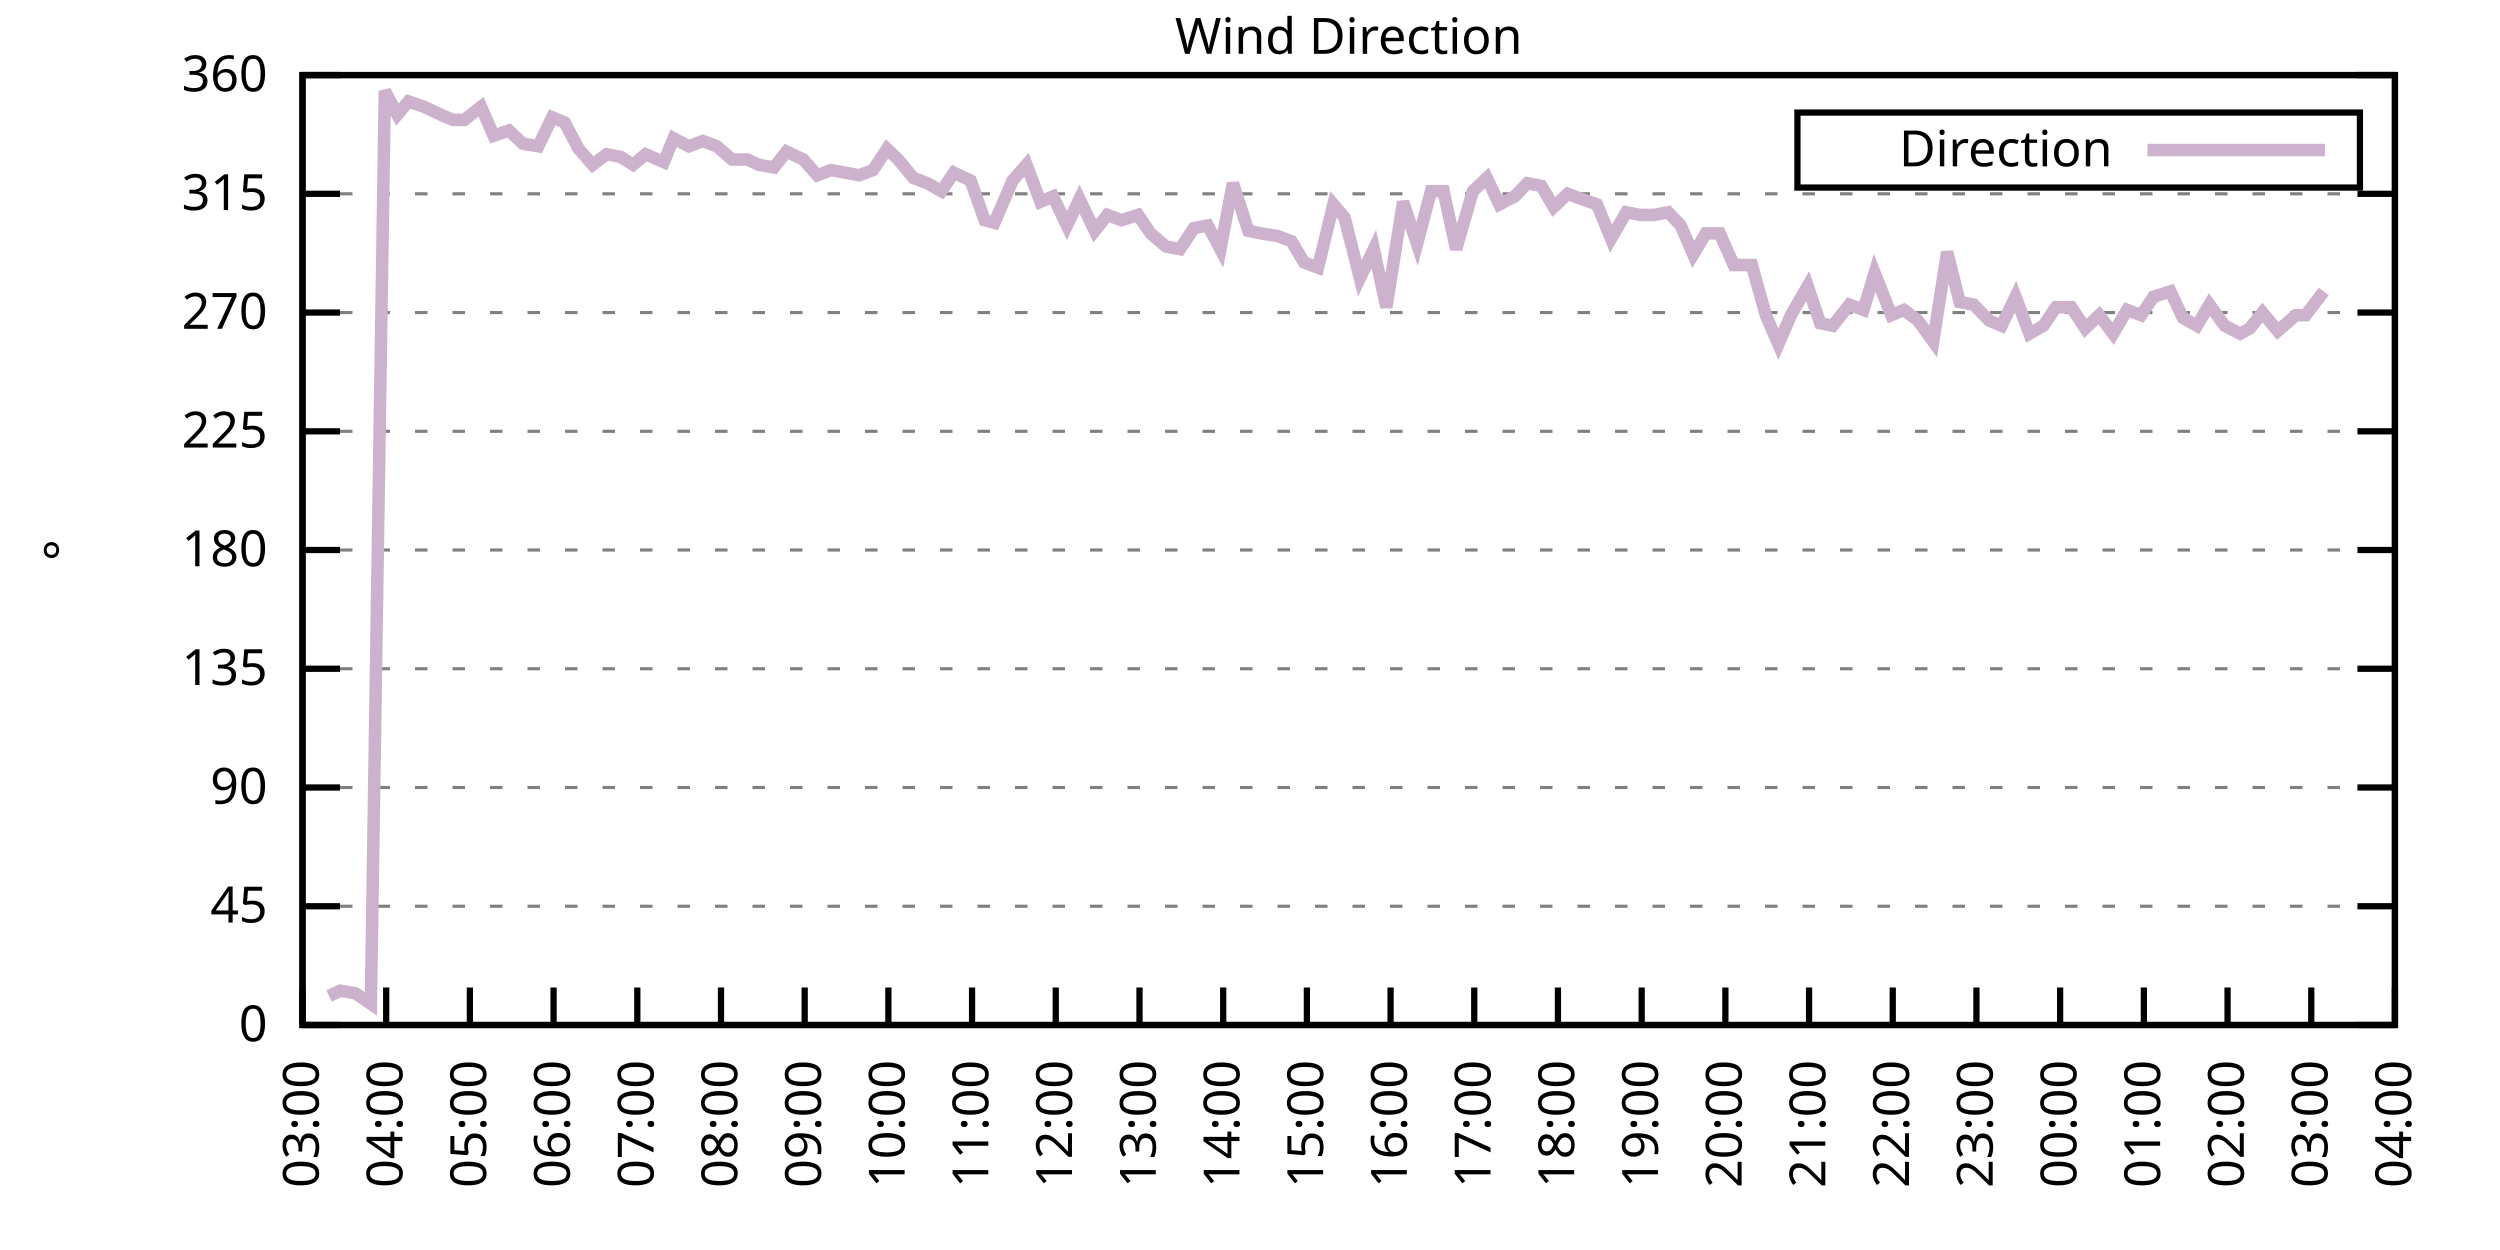
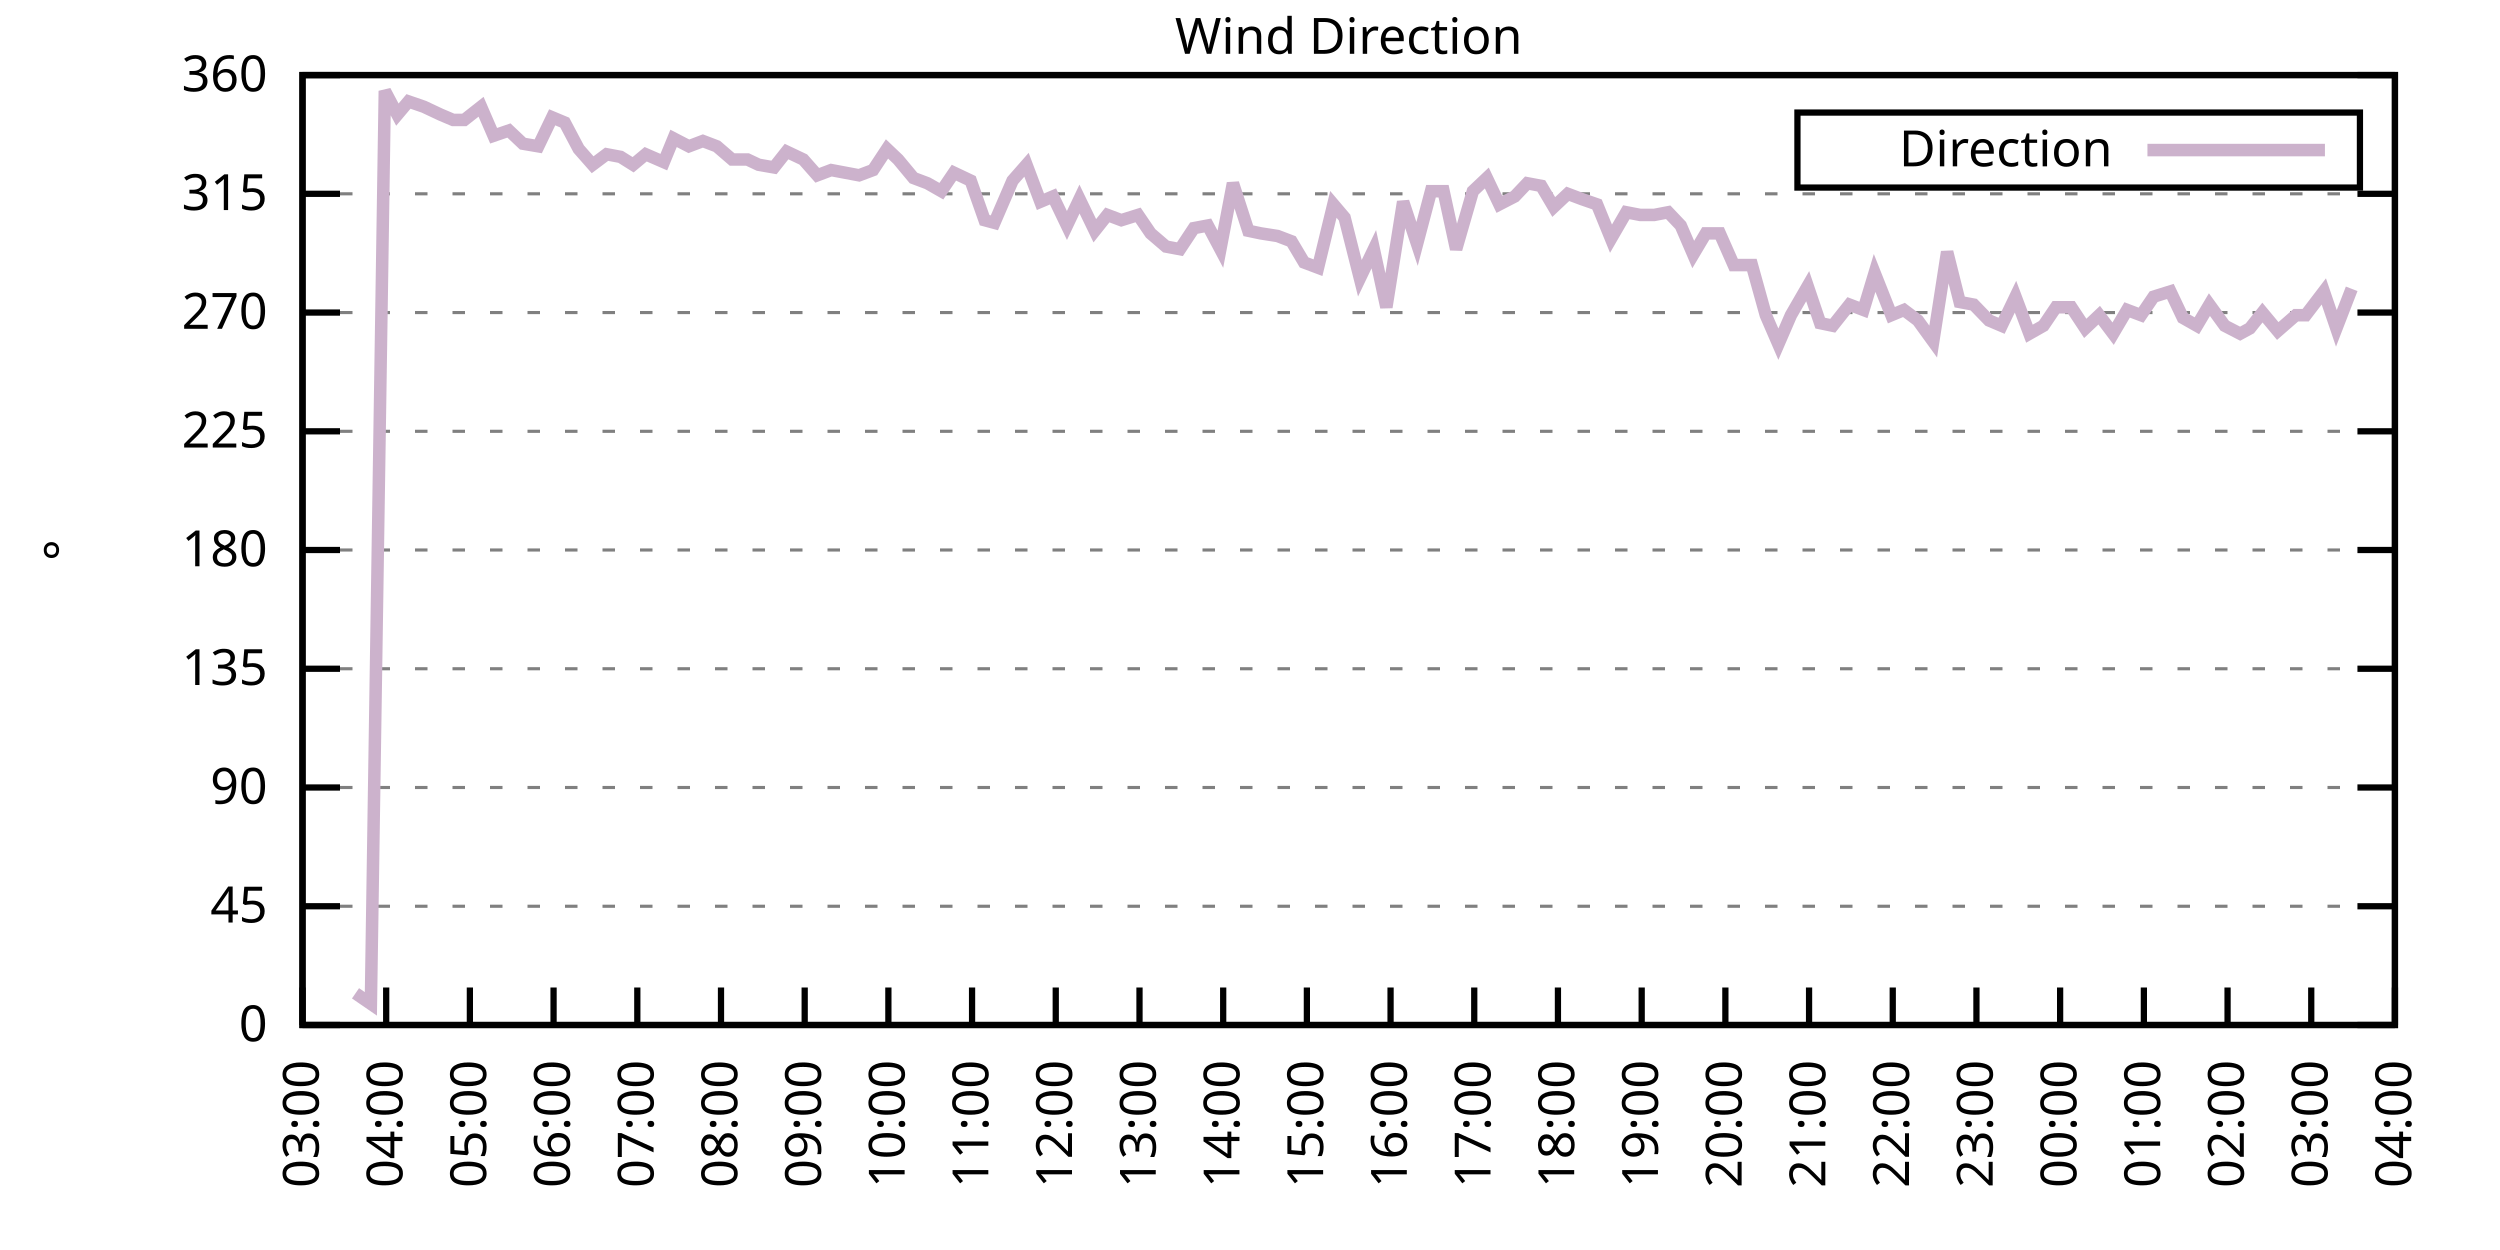
<svg xmlns="http://www.w3.org/2000/svg" xmlns:xlink="http://www.w3.org/1999/xlink" width="400" height="200" viewBox="0 0 400 200">
  <g id="gnuplot_canvas">
    <rect x="0" y="0" width="400" height="200" fill="none" />
    <defs>
      <circle id="gpDot" r="0.5" stroke-width="0.5" stroke="currentColor" />
      <path id="gpPt0" stroke-width="0.333" stroke="currentColor" d="M-1,0 h2 M0,-1 v2" />
      <path id="gpPt1" stroke-width="0.333" stroke="currentColor" d="M-1,-1 L1,1 M1,-1 L-1,1" />
      <path id="gpPt2" stroke-width="0.333" stroke="currentColor" d="M-1,0 L1,0 M0,-1 L0,1 M-1,-1 L1,1 M-1,1 L1,-1" />
      <rect id="gpPt3" stroke-width="0.333" stroke="currentColor" x="-1" y="-1" width="2" height="2" />
      <rect id="gpPt4" stroke-width="0.333" stroke="currentColor" fill="currentColor" x="-1" y="-1" width="2" height="2" />
      <circle id="gpPt5" stroke-width="0.333" stroke="currentColor" cx="0" cy="0" r="1" />
      <use xlink:href="#gpPt5" id="gpPt6" fill="currentColor" stroke="none" />
      <path id="gpPt7" stroke-width="0.333" stroke="currentColor" d="M0,-1.33 L-1.33,0.67 L1.33,0.67 z" />
      <use xlink:href="#gpPt7" id="gpPt8" fill="currentColor" stroke="none" />
      <use xlink:href="#gpPt7" id="gpPt9" stroke="currentColor" transform="rotate(180)" />
      <use xlink:href="#gpPt9" id="gpPt10" fill="currentColor" stroke="none" />
      <use xlink:href="#gpPt3" id="gpPt11" stroke="currentColor" transform="rotate(45)" />
      <use xlink:href="#gpPt11" id="gpPt12" fill="currentColor" stroke="none" />
      <path id="gpPt13" stroke-width="0.333" stroke="currentColor" d="M0,1.330 L1.265,0.411 L0.782,-1.067 L-0.782,-1.076 L-1.265,0.411 z" />
      <use xlink:href="#gpPt13" id="gpPt14" fill="currentColor" stroke="none" />
      <filter id="textbox" filterUnits="objectBoundingBox" x="0" y="0" height="1" width="1">
        <feFlood flood-color="white" flood-opacity="1" result="bgnd" />
        <feComposite in="SourceGraphic" in2="bgnd" operator="atop" />
      </filter>
      <filter id="greybox" filterUnits="objectBoundingBox" x="0" y="0" height="1" width="1">
        <feFlood flood-color="lightgrey" flood-opacity="1" result="grey" />
        <feComposite in="SourceGraphic" in2="grey" operator="atop" />
      </filter>
    </defs>
    <g fill="none" color="white" stroke="currentColor" stroke-width="1.00" stroke-linecap="butt" stroke-linejoin="miter">
</g>
    <g fill="none" color="black" stroke="currentColor" stroke-width="1.00" stroke-linecap="butt" stroke-linejoin="miter">
      <g stroke="none" shape-rendering="crispEdges">
        <polygon fill="rgb(255, 255, 255)" points="48.40,164.00 383.18,164.00 383.18,12.02 48.40,12.02 " />
      </g>
    </g>
    <g fill="none" color="black" stroke="currentColor" stroke-width="1.00" stroke-linecap="butt" stroke-linejoin="miter">
</g>
    <g fill="none" color="black" stroke="black" stroke-width="0.50" stroke-linecap="butt" stroke-linejoin="miter">
</g>
    <g fill="none" color="gray" stroke="currentColor" stroke-width="0.50" stroke-linecap="butt" stroke-linejoin="miter">
      <path stroke="gray" stroke-dasharray="2,4" class="gridline" d="M48.40,164.00 L383.19,164.00  " />
    </g>
    <g fill="none" color="gray" stroke="gray" stroke-width="1.00" stroke-linecap="butt" stroke-linejoin="miter">
</g>
    <g fill="none" color="black" stroke="currentColor" stroke-width="1.00" stroke-linecap="butt" stroke-linejoin="miter">
      <path stroke="black" d="M48.40,164.00 L54.40,164.00 M383.19,164.00 L377.19,164.00  " />
      <g transform="translate(42.80,166.60)" stroke="none" fill="black" font-family="Sans" font-size="8.00" text-anchor="end">
        <text>
          <tspan font-family="Sans"> 0</tspan>
        </text>
      </g>
    </g>
    <g fill="none" color="black" stroke="currentColor" stroke-width="1.00" stroke-linecap="butt" stroke-linejoin="miter">
</g>
    <g fill="none" color="black" stroke="black" stroke-width="0.50" stroke-linecap="butt" stroke-linejoin="miter">
</g>
    <g fill="none" color="gray" stroke="currentColor" stroke-width="0.50" stroke-linecap="butt" stroke-linejoin="miter">
      <path stroke="gray" stroke-dasharray="2,4" class="gridline" d="M48.40,145.00 L383.19,145.00  " />
    </g>
    <g fill="none" color="gray" stroke="gray" stroke-width="1.00" stroke-linecap="butt" stroke-linejoin="miter">
</g>
    <g fill="none" color="black" stroke="currentColor" stroke-width="1.00" stroke-linecap="butt" stroke-linejoin="miter">
      <path stroke="black" d="M48.40,145.00 L54.40,145.00 M383.19,145.00 L377.19,145.00  " />
      <g transform="translate(42.80,147.60)" stroke="none" fill="black" font-family="Sans" font-size="8.00" text-anchor="end">
        <text>
          <tspan font-family="Sans"> 45</tspan>
        </text>
      </g>
    </g>
    <g fill="none" color="black" stroke="currentColor" stroke-width="1.00" stroke-linecap="butt" stroke-linejoin="miter">
</g>
    <g fill="none" color="black" stroke="black" stroke-width="0.50" stroke-linecap="butt" stroke-linejoin="miter">
</g>
    <g fill="none" color="gray" stroke="currentColor" stroke-width="0.50" stroke-linecap="butt" stroke-linejoin="miter">
      <path stroke="gray" stroke-dasharray="2,4" class="gridline" d="M48.40,126.00 L383.19,126.00  " />
    </g>
    <g fill="none" color="gray" stroke="gray" stroke-width="1.00" stroke-linecap="butt" stroke-linejoin="miter">
</g>
    <g fill="none" color="black" stroke="currentColor" stroke-width="1.00" stroke-linecap="butt" stroke-linejoin="miter">
      <path stroke="black" d="M48.40,126.00 L54.40,126.00 M383.19,126.00 L377.19,126.00  " />
      <g transform="translate(42.80,128.60)" stroke="none" fill="black" font-family="Sans" font-size="8.00" text-anchor="end">
        <text>
          <tspan font-family="Sans"> 90</tspan>
        </text>
      </g>
    </g>
    <g fill="none" color="black" stroke="currentColor" stroke-width="1.00" stroke-linecap="butt" stroke-linejoin="miter">
</g>
    <g fill="none" color="black" stroke="black" stroke-width="0.50" stroke-linecap="butt" stroke-linejoin="miter">
</g>
    <g fill="none" color="gray" stroke="currentColor" stroke-width="0.50" stroke-linecap="butt" stroke-linejoin="miter">
      <path stroke="gray" stroke-dasharray="2,4" class="gridline" d="M48.40,107.00 L383.19,107.00  " />
    </g>
    <g fill="none" color="gray" stroke="gray" stroke-width="1.00" stroke-linecap="butt" stroke-linejoin="miter">
</g>
    <g fill="none" color="black" stroke="currentColor" stroke-width="1.00" stroke-linecap="butt" stroke-linejoin="miter">
      <path stroke="black" d="M48.40,107.00 L54.40,107.00 M383.19,107.00 L377.19,107.00  " />
      <g transform="translate(42.80,109.60)" stroke="none" fill="black" font-family="Sans" font-size="8.00" text-anchor="end">
        <text>
          <tspan font-family="Sans"> 135</tspan>
        </text>
      </g>
    </g>
    <g fill="none" color="black" stroke="currentColor" stroke-width="1.00" stroke-linecap="butt" stroke-linejoin="miter">
</g>
    <g fill="none" color="black" stroke="black" stroke-width="0.50" stroke-linecap="butt" stroke-linejoin="miter">
</g>
    <g fill="none" color="gray" stroke="currentColor" stroke-width="0.50" stroke-linecap="butt" stroke-linejoin="miter">
      <path stroke="gray" stroke-dasharray="2,4" class="gridline" d="M48.40,88.00 L383.19,88.00  " />
    </g>
    <g fill="none" color="gray" stroke="gray" stroke-width="1.00" stroke-linecap="butt" stroke-linejoin="miter">
</g>
    <g fill="none" color="black" stroke="currentColor" stroke-width="1.00" stroke-linecap="butt" stroke-linejoin="miter">
      <path stroke="black" d="M48.40,88.00 L54.40,88.00 M383.19,88.00 L377.19,88.00  " />
      <g transform="translate(42.80,90.60)" stroke="none" fill="black" font-family="Sans" font-size="8.00" text-anchor="end">
        <text>
          <tspan font-family="Sans"> 180</tspan>
        </text>
      </g>
    </g>
    <g fill="none" color="black" stroke="currentColor" stroke-width="1.00" stroke-linecap="butt" stroke-linejoin="miter">
</g>
    <g fill="none" color="black" stroke="black" stroke-width="0.50" stroke-linecap="butt" stroke-linejoin="miter">
</g>
    <g fill="none" color="gray" stroke="currentColor" stroke-width="0.50" stroke-linecap="butt" stroke-linejoin="miter">
      <path stroke="gray" stroke-dasharray="2,4" class="gridline" d="M48.40,69.01 L383.19,69.01  " />
    </g>
    <g fill="none" color="gray" stroke="gray" stroke-width="1.00" stroke-linecap="butt" stroke-linejoin="miter">
</g>
    <g fill="none" color="black" stroke="currentColor" stroke-width="1.00" stroke-linecap="butt" stroke-linejoin="miter">
      <path stroke="black" d="M48.40,69.01 L54.40,69.01 M383.19,69.01 L377.19,69.01  " />
      <g transform="translate(42.80,71.61)" stroke="none" fill="black" font-family="Sans" font-size="8.00" text-anchor="end">
        <text>
          <tspan font-family="Sans"> 225</tspan>
        </text>
      </g>
    </g>
    <g fill="none" color="black" stroke="currentColor" stroke-width="1.00" stroke-linecap="butt" stroke-linejoin="miter">
</g>
    <g fill="none" color="black" stroke="black" stroke-width="0.50" stroke-linecap="butt" stroke-linejoin="miter">
</g>
    <g fill="none" color="gray" stroke="currentColor" stroke-width="0.50" stroke-linecap="butt" stroke-linejoin="miter">
      <path stroke="gray" stroke-dasharray="2,4" class="gridline" d="M48.40,50.01 L383.19,50.01  " />
    </g>
    <g fill="none" color="gray" stroke="gray" stroke-width="1.00" stroke-linecap="butt" stroke-linejoin="miter">
</g>
    <g fill="none" color="black" stroke="currentColor" stroke-width="1.00" stroke-linecap="butt" stroke-linejoin="miter">
      <path stroke="black" d="M48.40,50.01 L54.40,50.01 M383.19,50.01 L377.19,50.01  " />
      <g transform="translate(42.80,52.61)" stroke="none" fill="black" font-family="Sans" font-size="8.00" text-anchor="end">
        <text>
          <tspan font-family="Sans"> 270</tspan>
        </text>
      </g>
    </g>
    <g fill="none" color="black" stroke="currentColor" stroke-width="1.00" stroke-linecap="butt" stroke-linejoin="miter">
</g>
    <g fill="none" color="black" stroke="black" stroke-width="0.50" stroke-linecap="butt" stroke-linejoin="miter">
</g>
    <g fill="none" color="gray" stroke="currentColor" stroke-width="0.50" stroke-linecap="butt" stroke-linejoin="miter">
      <path stroke="gray" stroke-dasharray="2,4" class="gridline" d="M48.40,31.01 L383.19,31.01  " />
    </g>
    <g fill="none" color="gray" stroke="gray" stroke-width="1.00" stroke-linecap="butt" stroke-linejoin="miter">
</g>
    <g fill="none" color="black" stroke="currentColor" stroke-width="1.00" stroke-linecap="butt" stroke-linejoin="miter">
      <path stroke="black" d="M48.40,31.01 L54.40,31.01 M383.19,31.01 L377.19,31.01  " />
      <g transform="translate(42.80,33.61)" stroke="none" fill="black" font-family="Sans" font-size="8.00" text-anchor="end">
        <text>
          <tspan font-family="Sans"> 315</tspan>
        </text>
      </g>
    </g>
    <g fill="none" color="black" stroke="currentColor" stroke-width="1.00" stroke-linecap="butt" stroke-linejoin="miter">
</g>
    <g fill="none" color="black" stroke="black" stroke-width="0.50" stroke-linecap="butt" stroke-linejoin="miter">
</g>
    <g fill="none" color="gray" stroke="currentColor" stroke-width="0.50" stroke-linecap="butt" stroke-linejoin="miter">
      <path stroke="gray" stroke-dasharray="2,4" class="gridline" d="M48.40,12.01 L383.19,12.01  " />
    </g>
    <g fill="none" color="gray" stroke="gray" stroke-width="1.00" stroke-linecap="butt" stroke-linejoin="miter">
</g>
    <g fill="none" color="black" stroke="currentColor" stroke-width="1.00" stroke-linecap="butt" stroke-linejoin="miter">
      <path stroke="black" d="M48.40,12.01 L54.40,12.01 M383.19,12.01 L377.19,12.01  " />
      <g transform="translate(42.80,14.61)" stroke="none" fill="black" font-family="Sans" font-size="8.00" text-anchor="end">
        <text>
          <tspan font-family="Sans"> 360</tspan>
        </text>
      </g>
    </g>
    <g fill="none" color="black" stroke="currentColor" stroke-width="1.00" stroke-linecap="butt" stroke-linejoin="miter">
      <path stroke="black" d="M48.40,164.00 L48.40,158.00  " />
      <g transform="translate(51.00,169.60) rotate(270.00)" stroke="none" fill="black" font-family="Sans" font-size="8.00" text-anchor="end">
        <text>
          <tspan font-family="Sans">03:00</tspan>
        </text>
      </g>
    </g>
    <g fill="none" color="black" stroke="currentColor" stroke-width="1.00" stroke-linecap="butt" stroke-linejoin="miter">
      <path stroke="black" d="M61.79,164.00 L61.79,158.00  " />
      <g transform="translate(64.39,169.60) rotate(270.00)" stroke="none" fill="black" font-family="Sans" font-size="8.00" text-anchor="end">
        <text>
          <tspan font-family="Sans">04:00</tspan>
        </text>
      </g>
    </g>
    <g fill="none" color="black" stroke="currentColor" stroke-width="1.00" stroke-linecap="butt" stroke-linejoin="miter">
      <path stroke="black" d="M75.18,164.00 L75.18,158.00  " />
      <g transform="translate(77.78,169.60) rotate(270.00)" stroke="none" fill="black" font-family="Sans" font-size="8.00" text-anchor="end">
        <text>
          <tspan font-family="Sans">05:00</tspan>
        </text>
      </g>
    </g>
    <g fill="none" color="black" stroke="currentColor" stroke-width="1.00" stroke-linecap="butt" stroke-linejoin="miter">
      <path stroke="black" d="M88.57,164.00 L88.57,158.00  " />
      <g transform="translate(91.17,169.60) rotate(270.00)" stroke="none" fill="black" font-family="Sans" font-size="8.00" text-anchor="end">
        <text>
          <tspan font-family="Sans">06:00</tspan>
        </text>
      </g>
    </g>
    <g fill="none" color="black" stroke="currentColor" stroke-width="1.00" stroke-linecap="butt" stroke-linejoin="miter">
      <path stroke="black" d="M101.97,164.00 L101.97,158.00  " />
      <g transform="translate(104.57,169.60) rotate(270.00)" stroke="none" fill="black" font-family="Sans" font-size="8.00" text-anchor="end">
        <text>
          <tspan font-family="Sans">07:00</tspan>
        </text>
      </g>
    </g>
    <g fill="none" color="black" stroke="currentColor" stroke-width="1.00" stroke-linecap="butt" stroke-linejoin="miter">
      <path stroke="black" d="M115.36,164.00 L115.36,158.00  " />
      <g transform="translate(117.96,169.60) rotate(270.00)" stroke="none" fill="black" font-family="Sans" font-size="8.00" text-anchor="end">
        <text>
          <tspan font-family="Sans">08:00</tspan>
        </text>
      </g>
    </g>
    <g fill="none" color="black" stroke="currentColor" stroke-width="1.00" stroke-linecap="butt" stroke-linejoin="miter">
      <path stroke="black" d="M128.75,164.00 L128.75,158.00  " />
      <g transform="translate(131.35,169.60) rotate(270.00)" stroke="none" fill="black" font-family="Sans" font-size="8.00" text-anchor="end">
        <text>
          <tspan font-family="Sans">09:00</tspan>
        </text>
      </g>
    </g>
    <g fill="none" color="black" stroke="currentColor" stroke-width="1.00" stroke-linecap="butt" stroke-linejoin="miter">
      <path stroke="black" d="M142.14,164.00 L142.14,158.00  " />
      <g transform="translate(144.74,169.60) rotate(270.00)" stroke="none" fill="black" font-family="Sans" font-size="8.00" text-anchor="end">
        <text>
          <tspan font-family="Sans">10:00</tspan>
        </text>
      </g>
    </g>
    <g fill="none" color="black" stroke="currentColor" stroke-width="1.00" stroke-linecap="butt" stroke-linejoin="miter">
      <path stroke="black" d="M155.53,164.00 L155.53,158.00  " />
      <g transform="translate(158.13,169.60) rotate(270.00)" stroke="none" fill="black" font-family="Sans" font-size="8.00" text-anchor="end">
        <text>
          <tspan font-family="Sans">11:00</tspan>
        </text>
      </g>
    </g>
    <g fill="none" color="black" stroke="currentColor" stroke-width="1.00" stroke-linecap="butt" stroke-linejoin="miter">
      <path stroke="black" d="M168.92,164.00 L168.92,158.00  " />
      <g transform="translate(171.52,169.60) rotate(270.00)" stroke="none" fill="black" font-family="Sans" font-size="8.00" text-anchor="end">
        <text>
          <tspan font-family="Sans">12:00</tspan>
        </text>
      </g>
    </g>
    <g fill="none" color="black" stroke="currentColor" stroke-width="1.00" stroke-linecap="butt" stroke-linejoin="miter">
      <path stroke="black" d="M182.32,164.00 L182.32,158.00  " />
      <g transform="translate(184.92,169.60) rotate(270.00)" stroke="none" fill="black" font-family="Sans" font-size="8.00" text-anchor="end">
        <text>
          <tspan font-family="Sans">13:00</tspan>
        </text>
      </g>
    </g>
    <g fill="none" color="black" stroke="currentColor" stroke-width="1.00" stroke-linecap="butt" stroke-linejoin="miter">
      <path stroke="black" d="M195.71,164.00 L195.71,158.00  " />
      <g transform="translate(198.31,169.60) rotate(270.00)" stroke="none" fill="black" font-family="Sans" font-size="8.00" text-anchor="end">
        <text>
          <tspan font-family="Sans">14:00</tspan>
        </text>
      </g>
    </g>
    <g fill="none" color="black" stroke="currentColor" stroke-width="1.00" stroke-linecap="butt" stroke-linejoin="miter">
      <path stroke="black" d="M209.10,164.00 L209.10,158.00  " />
      <g transform="translate(211.70,169.60) rotate(270.00)" stroke="none" fill="black" font-family="Sans" font-size="8.00" text-anchor="end">
        <text>
          <tspan font-family="Sans">15:00</tspan>
        </text>
      </g>
    </g>
    <g fill="none" color="black" stroke="currentColor" stroke-width="1.00" stroke-linecap="butt" stroke-linejoin="miter">
      <path stroke="black" d="M222.49,164.00 L222.49,158.00  " />
      <g transform="translate(225.09,169.60) rotate(270.00)" stroke="none" fill="black" font-family="Sans" font-size="8.00" text-anchor="end">
        <text>
          <tspan font-family="Sans">16:00</tspan>
        </text>
      </g>
    </g>
    <g fill="none" color="black" stroke="currentColor" stroke-width="1.00" stroke-linecap="butt" stroke-linejoin="miter">
      <path stroke="black" d="M235.88,164.00 L235.88,158.00  " />
      <g transform="translate(238.48,169.60) rotate(270.00)" stroke="none" fill="black" font-family="Sans" font-size="8.00" text-anchor="end">
        <text>
          <tspan font-family="Sans">17:00</tspan>
        </text>
      </g>
    </g>
    <g fill="none" color="black" stroke="currentColor" stroke-width="1.00" stroke-linecap="butt" stroke-linejoin="miter">
      <path stroke="black" d="M249.27,164.00 L249.27,158.00  " />
      <g transform="translate(251.87,169.60) rotate(270.00)" stroke="none" fill="black" font-family="Sans" font-size="8.00" text-anchor="end">
        <text>
          <tspan font-family="Sans">18:00</tspan>
        </text>
      </g>
    </g>
    <g fill="none" color="black" stroke="currentColor" stroke-width="1.00" stroke-linecap="butt" stroke-linejoin="miter">
      <path stroke="black" d="M262.67,164.00 L262.67,158.00  " />
      <g transform="translate(265.27,169.60) rotate(270.00)" stroke="none" fill="black" font-family="Sans" font-size="8.00" text-anchor="end">
        <text>
          <tspan font-family="Sans">19:00</tspan>
        </text>
      </g>
    </g>
    <g fill="none" color="black" stroke="currentColor" stroke-width="1.00" stroke-linecap="butt" stroke-linejoin="miter">
      <path stroke="black" d="M276.06,164.00 L276.06,158.00  " />
      <g transform="translate(278.66,169.60) rotate(270.00)" stroke="none" fill="black" font-family="Sans" font-size="8.00" text-anchor="end">
        <text>
          <tspan font-family="Sans">20:00</tspan>
        </text>
      </g>
    </g>
    <g fill="none" color="black" stroke="currentColor" stroke-width="1.00" stroke-linecap="butt" stroke-linejoin="miter">
      <path stroke="black" d="M289.45,164.00 L289.45,158.00  " />
      <g transform="translate(292.05,169.60) rotate(270.00)" stroke="none" fill="black" font-family="Sans" font-size="8.00" text-anchor="end">
        <text>
          <tspan font-family="Sans">21:00</tspan>
        </text>
      </g>
    </g>
    <g fill="none" color="black" stroke="currentColor" stroke-width="1.00" stroke-linecap="butt" stroke-linejoin="miter">
      <path stroke="black" d="M302.84,164.00 L302.84,158.00  " />
      <g transform="translate(305.44,169.60) rotate(270.00)" stroke="none" fill="black" font-family="Sans" font-size="8.00" text-anchor="end">
        <text>
          <tspan font-family="Sans">22:00</tspan>
        </text>
      </g>
    </g>
    <g fill="none" color="black" stroke="currentColor" stroke-width="1.00" stroke-linecap="butt" stroke-linejoin="miter">
      <path stroke="black" d="M316.23,164.00 L316.23,158.00  " />
      <g transform="translate(318.83,169.60) rotate(270.00)" stroke="none" fill="black" font-family="Sans" font-size="8.00" text-anchor="end">
        <text>
          <tspan font-family="Sans">23:00</tspan>
        </text>
      </g>
    </g>
    <g fill="none" color="black" stroke="currentColor" stroke-width="1.00" stroke-linecap="butt" stroke-linejoin="miter">
      <path stroke="black" d="M329.62,164.00 L329.62,158.00  " />
      <g transform="translate(332.22,169.60) rotate(270.00)" stroke="none" fill="black" font-family="Sans" font-size="8.00" text-anchor="end">
        <text>
          <tspan font-family="Sans">00:00</tspan>
        </text>
      </g>
    </g>
    <g fill="none" color="black" stroke="currentColor" stroke-width="1.00" stroke-linecap="butt" stroke-linejoin="miter">
      <path stroke="black" d="M343.02,164.00 L343.02,158.00  " />
      <g transform="translate(345.62,169.60) rotate(270.00)" stroke="none" fill="black" font-family="Sans" font-size="8.00" text-anchor="end">
        <text>
          <tspan font-family="Sans">01:00</tspan>
        </text>
      </g>
    </g>
    <g fill="none" color="black" stroke="currentColor" stroke-width="1.00" stroke-linecap="butt" stroke-linejoin="miter">
      <path stroke="black" d="M356.41,164.00 L356.41,158.00  " />
      <g transform="translate(359.01,169.60) rotate(270.00)" stroke="none" fill="black" font-family="Sans" font-size="8.00" text-anchor="end">
        <text>
          <tspan font-family="Sans">02:00</tspan>
        </text>
      </g>
    </g>
    <g fill="none" color="black" stroke="currentColor" stroke-width="1.00" stroke-linecap="butt" stroke-linejoin="miter">
      <path stroke="black" d="M369.80,164.00 L369.80,158.00  " />
      <g transform="translate(372.40,169.60) rotate(270.00)" stroke="none" fill="black" font-family="Sans" font-size="8.00" text-anchor="end">
        <text>
          <tspan font-family="Sans">03:00</tspan>
        </text>
      </g>
    </g>
    <g fill="none" color="black" stroke="currentColor" stroke-width="1.00" stroke-linecap="butt" stroke-linejoin="miter">
      <path stroke="black" d="M383.19,164.00 L383.19,158.00  " />
      <g transform="translate(385.79,169.60) rotate(270.00)" stroke="none" fill="black" font-family="Sans" font-size="8.00" text-anchor="end">
        <text>
          <tspan font-family="Sans">04:00</tspan>
        </text>
      </g>
    </g>
    <g fill="none" color="black" stroke="currentColor" stroke-width="1.00" stroke-linecap="butt" stroke-linejoin="miter">
</g>
    <g fill="none" color="black" stroke="currentColor" stroke-width="1.00" stroke-linecap="butt" stroke-linejoin="miter">
      <path stroke="black" d="M48.40,12.01 L48.40,164.00 L383.19,164.00 L383.19,12.01 L48.40,12.01 Z  " />
    </g>
    <g fill="none" color="black" stroke="currentColor" stroke-width="1.00" stroke-linecap="butt" stroke-linejoin="miter">
</g>
    <g fill="none" color="black" stroke="currentColor" stroke-width="1.00" stroke-linecap="butt" stroke-linejoin="miter">
      <path stroke="black" d="M287.59,30.01 L287.59,18.01 L377.59,18.01 L377.59,30.01 L287.59,30.01 Z  " />
    </g>
    <g id="Wind_direction_plot_1">
      <g fill="none" color="white" stroke="black" stroke-width="2.00" stroke-linecap="butt" stroke-linejoin="miter">
</g>
      <g fill="none" color="black" stroke="currentColor" stroke-width="2.00" stroke-linecap="butt" stroke-linejoin="miter">
        <g transform="translate(337.99,26.61)" stroke="none" fill="black" font-family="Sans" font-size="8.00" text-anchor="end">
          <text>
            <tspan font-family="Sans">Direction</tspan>
          </text>
        </g>
      </g>
      <g fill="none" color="black" stroke="currentColor" stroke-width="2.00" stroke-linecap="butt" stroke-linejoin="miter">
-         <path stroke="rgb(204, 178, 204)" d="M343.59,24.01 L371.99,24.01 M52.64,159.36 L54.43,158.51 L56.88,158.93 L59.34,160.62 L61.57,14.54 L63.58,18.34   L65.36,16.23 L67.82,17.08 L70.50,18.34 L72.50,19.19 L74.29,19.19 L76.97,17.08 L78.98,21.72 L81.43,20.88   L83.66,22.99 L86.12,23.41 L88.35,18.77 L90.36,19.61 L92.59,23.83 L94.82,26.36 L97.06,24.68 L99.29,25.10   L101.30,26.36 L103.31,24.68 L106.21,25.94 L107.77,22.14 L110.22,23.41 L112.46,22.56 L114.69,23.41 L117.14,25.52   L119.60,25.52 L121.38,26.36 L123.84,26.79 L125.85,24.25 L128.53,25.52 L130.76,28.05 L132.99,27.21 L135.22,27.63   L137.45,28.05 L139.69,27.21 L141.92,23.83 L143.70,25.52 L146.16,28.48 L148.39,29.32 L150.62,30.59 L152.63,27.63   L155.31,28.90 L157.54,35.23 L159.10,35.65 L162.01,28.90 L164.24,26.36 L166.47,32.28 L168.48,31.43 L170.71,36.08   L172.72,31.85 L175.17,36.92 L177.18,34.39 L179.41,35.23 L182.09,34.39 L184.10,37.34 L186.56,39.45 L188.79,39.87   L191.02,36.50 L193.25,36.08 L195.26,39.87 L197.27,29.32 L199.73,36.92 L201.73,37.34 L204.41,37.76 L206.64,38.61   L208.65,41.99 L210.88,42.83 L213.34,32.70 L215.13,34.81 L217.58,44.52 L219.81,39.87 L221.82,49.16 L224.50,32.28   L226.73,39.03 L228.96,30.59 L230.97,30.59 L232.98,39.87 L235.66,30.59 L237.89,28.48 L239.90,32.70 L242.36,31.43   L244.36,29.32 L246.60,29.74 L248.60,33.12 L250.84,31.01 L253.07,31.85 L255.52,32.70 L257.76,38.19 L260.21,33.96   L262.44,34.39 L264.67,34.39 L266.91,33.96 L268.92,36.08 L270.92,40.72 L272.93,37.34 L275.16,37.34 L277.40,42.41   L280.30,42.41 L282.53,50.43 L284.54,55.07 L286.55,50.43 L289.23,45.79 L291.23,51.70 L293.24,52.12 L295.92,48.74   L298.15,49.59 L299.94,43.67 L302.62,50.43 L304.63,49.59 L306.86,51.27 L309.31,54.65 L311.54,40.30 L313.55,48.32   L315.79,48.74 L318.24,51.27 L320.25,52.12 L322.48,47.47 L324.71,53.39 L326.95,52.12 L328.95,49.16 L331.41,49.16   L333.64,52.54 L335.87,50.43 L338.10,53.39 L340.34,49.59 L342.57,50.43 L344.58,47.47 L347.26,46.63 L349.26,50.85   L351.50,52.12 L353.51,48.74 L355.96,52.12 L358.42,53.39 L359.98,52.54 L361.99,50.01 L364.44,52.96 L367.34,50.43   L368.91,50.43 L371.81,46.63  " />
+         <path stroke="rgb(204, 178, 204)" d="M343.59,24.01 L371.99,24.01 M56.88,158.93 L59.34,160.62 L61.57,14.54 L63.58,18.34 L65.36,16.23 L67.82,17.08   L70.50,18.34 L72.50,19.19 L74.29,19.19 L76.97,17.08 L78.98,21.72 L81.43,20.88 L83.66,22.99 L86.12,23.41   L88.35,18.77 L90.36,19.61 L92.59,23.83 L94.82,26.36 L97.06,24.68 L99.29,25.10 L101.30,26.36 L103.31,24.68   L106.21,25.94 L107.77,22.14 L110.22,23.41 L112.46,22.56 L114.69,23.41 L117.14,25.52 L119.60,25.52 L121.38,26.36   L123.84,26.79 L125.85,24.25 L128.53,25.52 L130.76,28.05 L132.99,27.21 L135.22,27.63 L137.45,28.05 L139.69,27.21   L141.92,23.83 L143.70,25.52 L146.16,28.48 L148.39,29.32 L150.62,30.59 L152.63,27.63 L155.31,28.90 L157.54,35.23   L159.10,35.65 L162.01,28.90 L164.24,26.36 L166.47,32.28 L168.48,31.43 L170.71,36.08 L172.72,31.85 L175.17,36.92   L177.18,34.39 L179.41,35.23 L182.09,34.39 L184.10,37.34 L186.56,39.45 L188.79,39.87 L191.02,36.50 L193.25,36.08   L195.26,39.87 L197.27,29.32 L199.73,36.92 L201.73,37.34 L204.41,37.76 L206.64,38.61 L208.65,41.99 L210.88,42.83   L213.34,32.70 L215.13,34.81 L217.58,44.52 L219.81,39.87 L221.82,49.16 L224.50,32.28 L226.73,39.03 L228.96,30.59   L230.97,30.59 L232.98,39.87 L235.66,30.59 L237.89,28.48 L239.90,32.70 L242.36,31.43 L244.36,29.32 L246.60,29.74   L248.60,33.12 L250.84,31.01 L253.07,31.85 L255.52,32.70 L257.76,38.19 L260.21,33.96 L262.44,34.39 L264.67,34.39   L266.91,33.96 L268.92,36.08 L270.92,40.72 L272.93,37.34 L275.16,37.34 L277.40,42.41 L280.30,42.41 L282.53,50.43   L284.54,55.07 L286.55,50.43 L289.23,45.79 L291.23,51.70 L293.24,52.12 L295.92,48.74 L298.15,49.59 L299.94,43.67   L302.62,50.43 L304.63,49.59 L306.86,51.27 L309.31,54.65 L311.54,40.30 L313.55,48.32 L315.79,48.74 L318.24,51.27   L320.25,52.12 L322.48,47.47 L324.71,53.39 L326.95,52.12 L328.95,49.16 L331.41,49.16 L333.64,52.54 L335.87,50.43   L338.10,53.39 L340.34,49.59 L342.57,50.43 L344.58,47.47 L347.26,46.63 L349.26,50.85 L351.50,52.12 L353.51,48.74   L355.96,52.12 L358.42,53.39 L359.98,52.54 L361.99,50.01 L364.44,52.96 L367.34,50.43 L368.91,50.43 L371.81,46.63   L373.82,52.54 L376.27,46.21  " />
      </g>
    </g>
    <g fill="none" color="black" stroke="currentColor" stroke-width="2.00" stroke-linecap="butt" stroke-linejoin="miter">
</g>
    <g fill="none" color="black" stroke="black" stroke-width="1.00" stroke-linecap="butt" stroke-linejoin="miter">
</g>
    <g fill="none" color="black" stroke="currentColor" stroke-width="1.00" stroke-linecap="butt" stroke-linejoin="miter">
      <path stroke="black" d="M48.40,12.01 L48.40,164.00 L383.19,164.00 L383.19,12.01 L48.40,12.01 Z  " />
      <g transform="translate(12.80,88.01) rotate(270.00)" stroke="none" fill="black" font-family="Sans" font-size="8.00" text-anchor="middle">
        <text>
          <tspan font-family="Sans">°</tspan>
        </text>
      </g>
    </g>
    <g fill="none" color="black" stroke="currentColor" stroke-width="1.00" stroke-linecap="butt" stroke-linejoin="miter">
</g>
    <g fill="none" color="black" stroke="currentColor" stroke-width="1.00" stroke-linecap="butt" stroke-linejoin="miter">
      <g transform="translate(215.79,8.61)" stroke="none" fill="black" font-family="Sans" font-size="8.00" text-anchor="middle">
        <text>
          <tspan font-family="Sans">Wind Direction</tspan>
        </text>
      </g>
    </g>
    <g fill="none" color="black" stroke="currentColor" stroke-width="1.00" stroke-linecap="butt" stroke-linejoin="miter">
</g>
  </g>
</svg>
